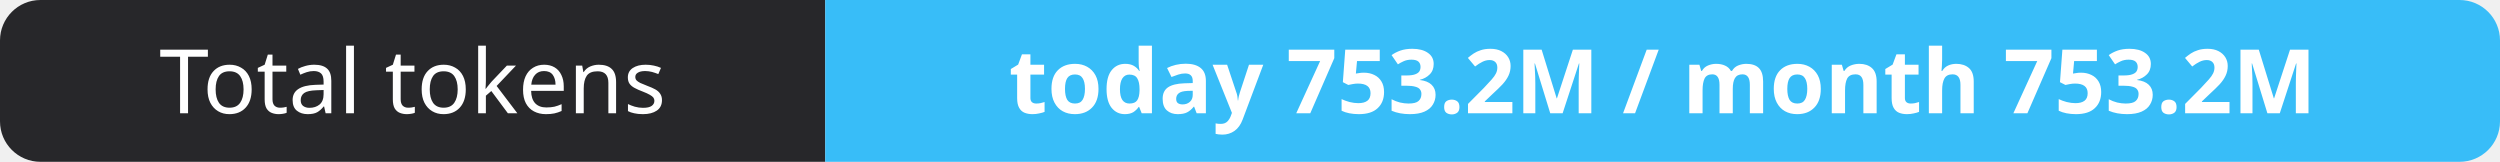
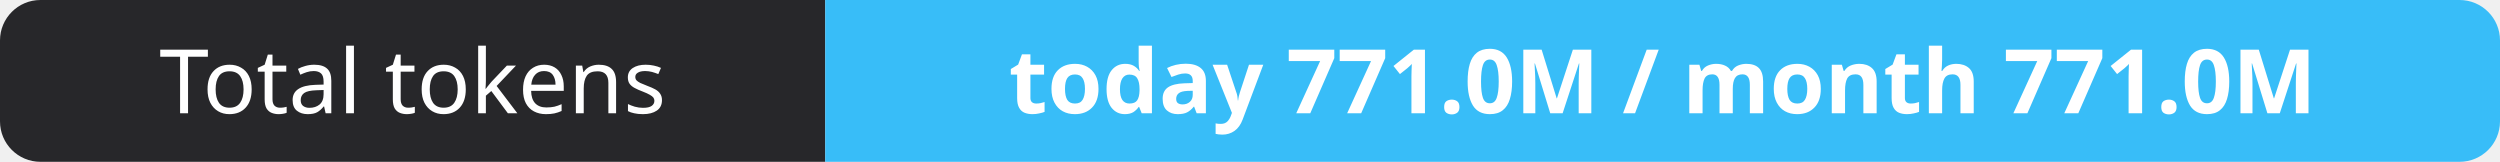
- <svg xmlns="http://www.w3.org/2000/svg" width="309" height="20" role="img" aria-label="Total tokens: today 753.2M / month 753.2M">
+ <svg xmlns="http://www.w3.org/2000/svg" width="309" height="20" role="img" aria-label="Total tokens: today 771.0M / month 771.0M">
  <clipPath id="r">
    <rect width="309" height="20" rx="5" fill="#fff" />
  </clipPath>
  <g clip-path="url(#r)">
    <rect width="102" height="20" fill="#27272a" />
    <rect x="102" width="207" height="20" fill="#38bdf8" />
  </g>
  <g fill="#fff" text-anchor="middle" font-family="Verdana,Geneva,sans-serif" font-size="11">
    <text x="51.0" y="14">Total tokens</text>
-     <text x="205.5" y="14" font-weight="700">today 753.2M / month 753.2M</text>
+     <text x="205.5" y="14" font-weight="700">today 771.0M / month 771.0M</text>
  </g>
</svg>
